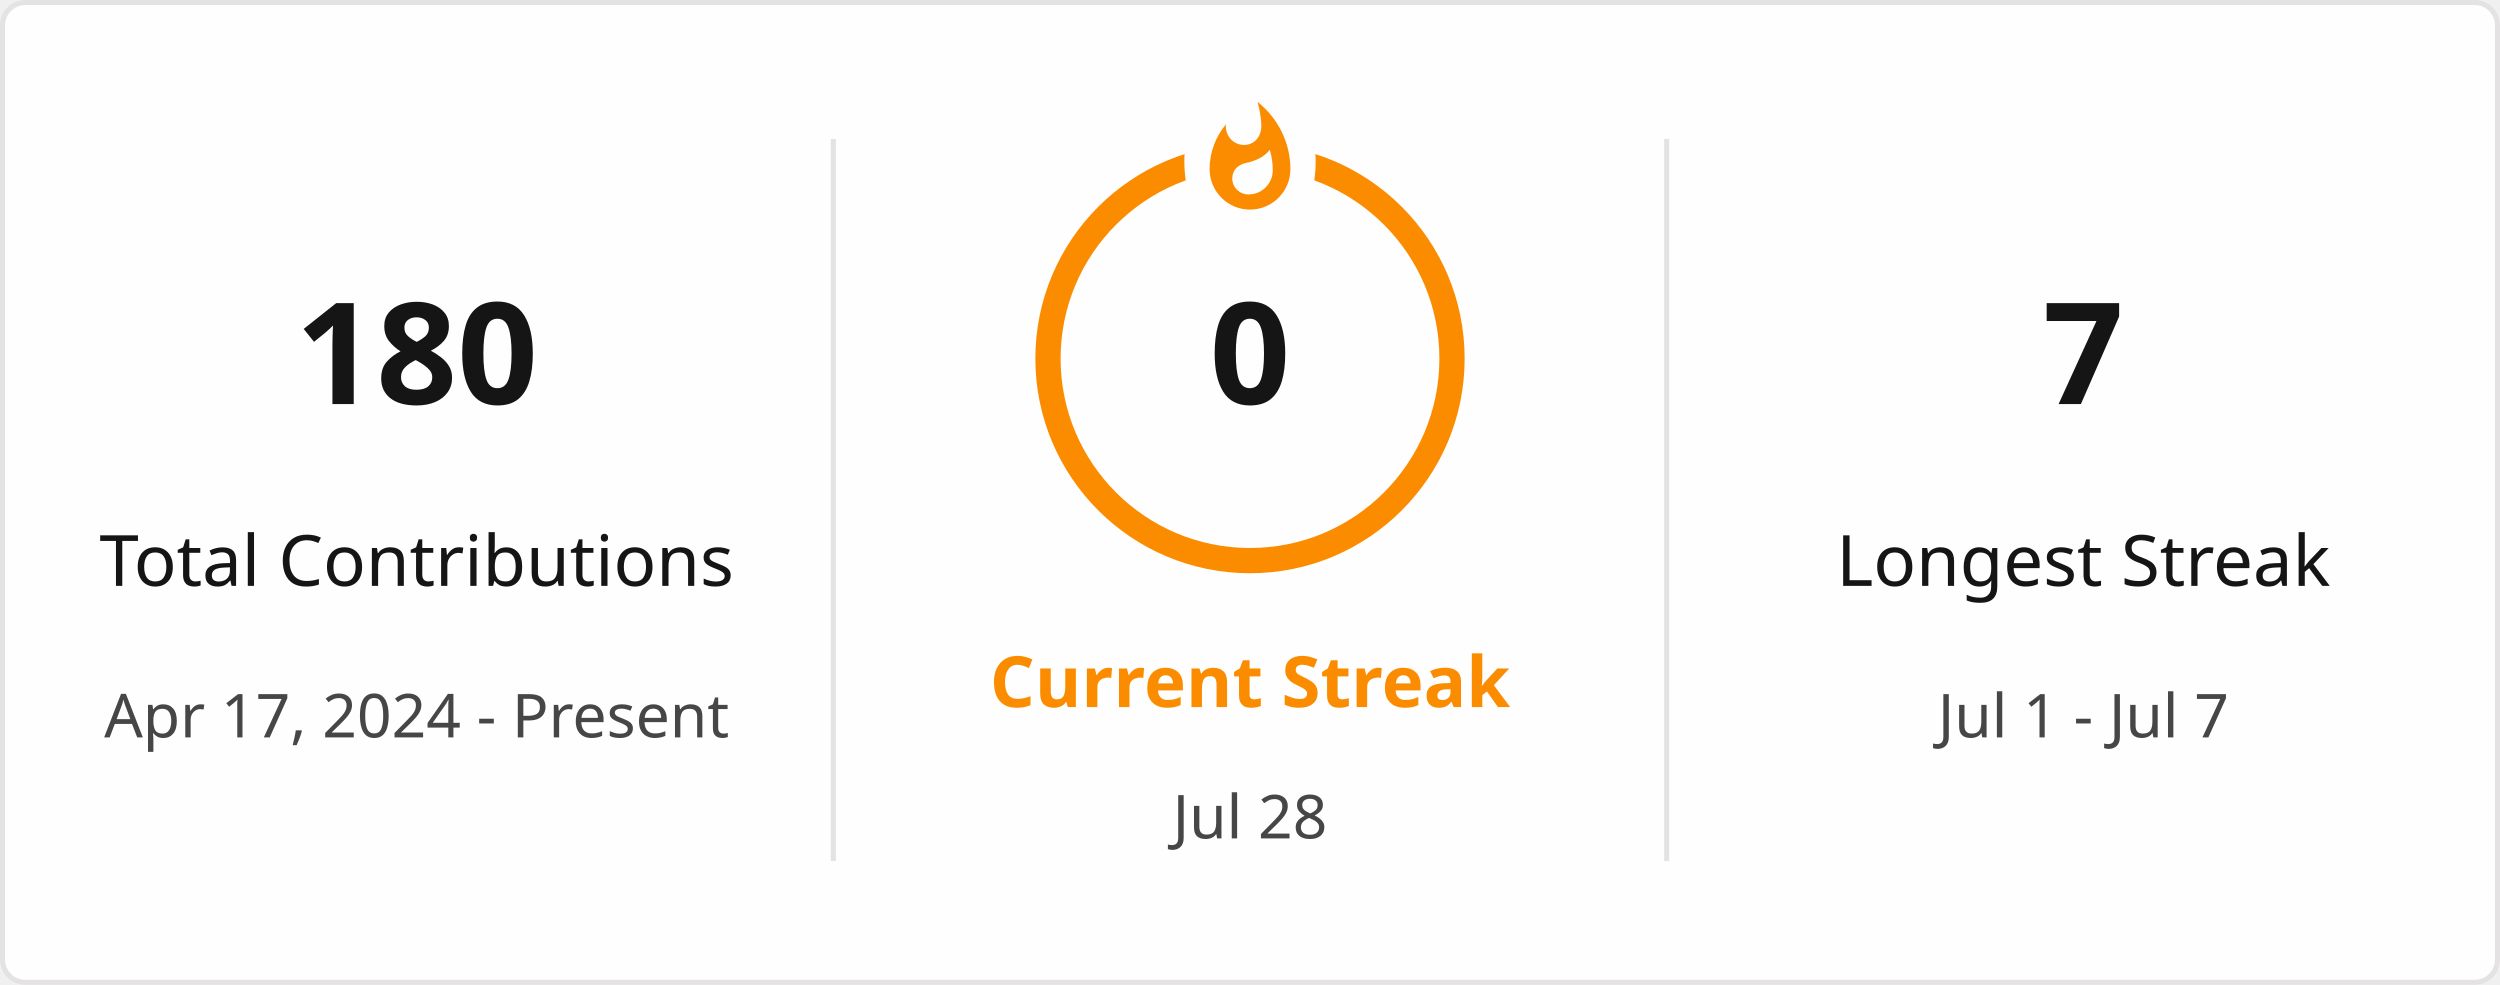
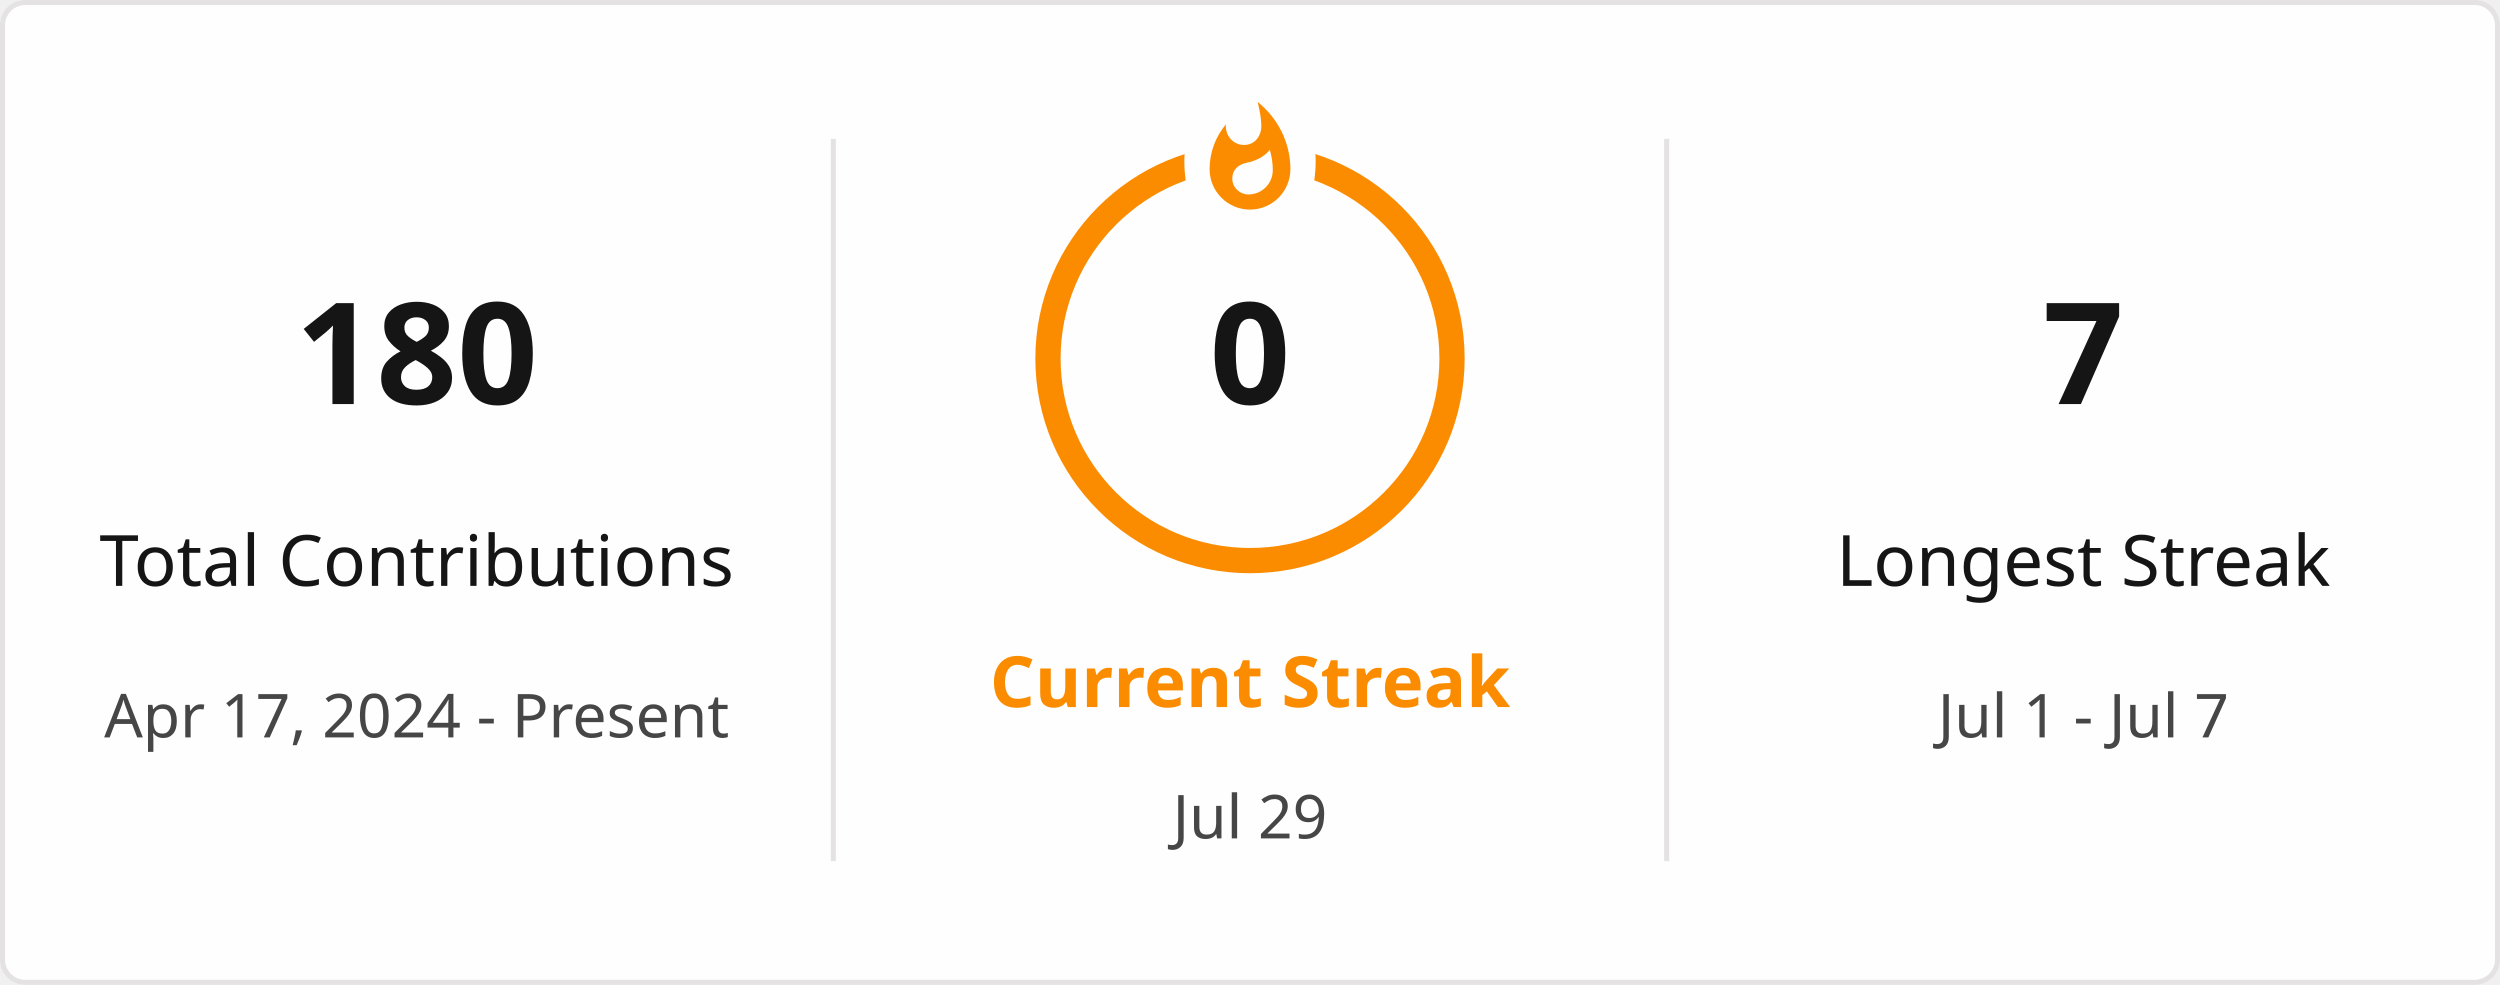
<svg xmlns="http://www.w3.org/2000/svg" style="isolation: isolate" viewBox="0 0 495 195" width="495px" height="195px" direction="ltr">
  <defs>
    <clipPath id="outer_rectangle">
      <rect width="495" height="195" rx="4.5" />
    </clipPath>
    <mask id="mask_out_ring_behind_fire">
      <rect width="495" height="195" fill="white" />
      <ellipse id="mask-ellipse" cx="247.5" cy="32" rx="13" ry="18" fill="black" />
    </mask>
  </defs>
  <g clip-path="url(#outer_rectangle)">
    <g style="isolation: isolate">
      <rect stroke="#E4E2E2" fill="#FFFEFE" rx="4.5" x="0.5" y="0.5" width="494" height="194" />
    </g>
    <g style="isolation: isolate">
      <line x1="165" y1="28" x2="165" y2="170" vector-effect="non-scaling-stroke" stroke-width="1" stroke="#E4E2E2" stroke-linejoin="miter" stroke-linecap="square" stroke-miterlimit="3" />
      <line x1="330" y1="28" x2="330" y2="170" vector-effect="non-scaling-stroke" stroke-width="1" stroke="#E4E2E2" stroke-linejoin="miter" stroke-linecap="square" stroke-miterlimit="3" />
    </g>
    <g style="isolation: isolate">
      <g transform="translate(82.5, 48)">
        <text x="0" y="32" stroke-width="0" text-anchor="middle" fill="#151515" stroke="none" font-family="&quot;Segoe UI&quot;, Ubuntu, sans-serif" font-weight="700" font-size="28px" font-style="normal" style="opacity: 1; opacity: 1;">
                        180
                    </text>
      </g>
      <g transform="translate(82.5, 84)">
        <text x="0" y="32" stroke-width="0" text-anchor="middle" fill="#151515" stroke="none" font-family="&quot;Segoe UI&quot;, Ubuntu, sans-serif" font-weight="400" font-size="14px" font-style="normal" style="opacity: 1; opacity: 1;">
                        Total Contributions
                    </text>
      </g>
      <g transform="translate(82.5, 114)">
        <text x="0" y="32" stroke-width="0" text-anchor="middle" fill="#464646" stroke="none" font-family="&quot;Segoe UI&quot;, Ubuntu, sans-serif" font-weight="400" font-size="12px" font-style="normal" style="opacity: 1; opacity: 1;">
                        Apr 17, 2024 - Present
                    </text>
      </g>
    </g>
    <g style="isolation: isolate">
      <g transform="translate(247.5, 108)">
        <text x="0" y="32" stroke-width="0" text-anchor="middle" fill="#FB8C00" stroke="none" font-family="&quot;Segoe UI&quot;, Ubuntu, sans-serif" font-weight="700" font-size="14px" font-style="normal" style="opacity: 1; opacity: 1;">
                        Current Streak
                    </text>
      </g>
      <g transform="translate(247.5, 145)">
        <text x="0" y="21" stroke-width="0" text-anchor="middle" fill="#464646" stroke="none" font-family="&quot;Segoe UI&quot;, Ubuntu, sans-serif" font-weight="400" font-size="12px" font-style="normal" style="opacity: 1; opacity: 1;">
-                         Jul 28
+                         Jul 29
                    </text>
      </g>
      <g mask="url(#mask_out_ring_behind_fire)">
        <circle cx="247.5" cy="71" r="40" fill="none" stroke="#FB8C00" stroke-width="5" style="opacity: 1; opacity: 1;" />
      </g>
      <g transform="translate(247.5, 19.5)" stroke-opacity="0" style="opacity: 1; opacity: 1;">
        <path d="M -12 -0.5 L 15 -0.5 L 15 23.5 L -12 23.5 L -12 -0.5 Z" fill="none" />
        <path d="M 1.5 0.67 C 1.5 0.67 2.24 3.32 2.24 5.47 C 2.24 7.53 0.89 9.2 -1.17 9.2 C -3.23 9.2 -4.79 7.53 -4.79 5.47 L -4.76 5.11 C -6.78 7.51 -8 10.62 -8 13.99 C -8 18.41 -4.42 22 0 22 C 4.42 22 8 18.41 8 13.99 C 8 8.6 5.41 3.79 1.5 0.67 Z M -0.29 19 C -2.07 19 -3.51 17.6 -3.51 15.86 C -3.51 14.24 -2.46 13.1 -0.7 12.74 C 1.07 12.38 2.9 11.53 3.92 10.16 C 4.31 11.45 4.51 12.81 4.51 14.2 C 4.51 16.85 2.36 19 -0.29 19 Z" fill="#FB8C00" stroke-opacity="0" />
      </g>
      <g transform="translate(247.5, 48)">
        <text x="0" y="32" stroke-width="0" text-anchor="middle" fill="#151515" stroke="none" font-family="&quot;Segoe UI&quot;, Ubuntu, sans-serif" font-weight="700" font-size="28px" font-style="normal" style="font-size: 28px;">
                        0
                    </text>
      </g>
    </g>
    <g style="isolation: isolate">
      <g transform="translate(412.5, 48)">
        <text x="0" y="32" stroke-width="0" text-anchor="middle" fill="#151515" stroke="none" font-family="&quot;Segoe UI&quot;, Ubuntu, sans-serif" font-weight="700" font-size="28px" font-style="normal" style="opacity: 1; opacity: 1;">
                        7
                    </text>
      </g>
      <g transform="translate(412.5, 84)">
        <text x="0" y="32" stroke-width="0" text-anchor="middle" fill="#151515" stroke="none" font-family="&quot;Segoe UI&quot;, Ubuntu, sans-serif" font-weight="400" font-size="14px" font-style="normal" style="opacity: 1; opacity: 1;">
                        Longest Streak
                    </text>
      </g>
      <g transform="translate(412.5, 114)">
        <text x="0" y="32" stroke-width="0" text-anchor="middle" fill="#464646" stroke="none" font-family="&quot;Segoe UI&quot;, Ubuntu, sans-serif" font-weight="400" font-size="12px" font-style="normal" style="opacity: 1; opacity: 1;">
                        Jul 1 - Jul 7
                    </text>
      </g>
    </g>
  </g>
</svg>
